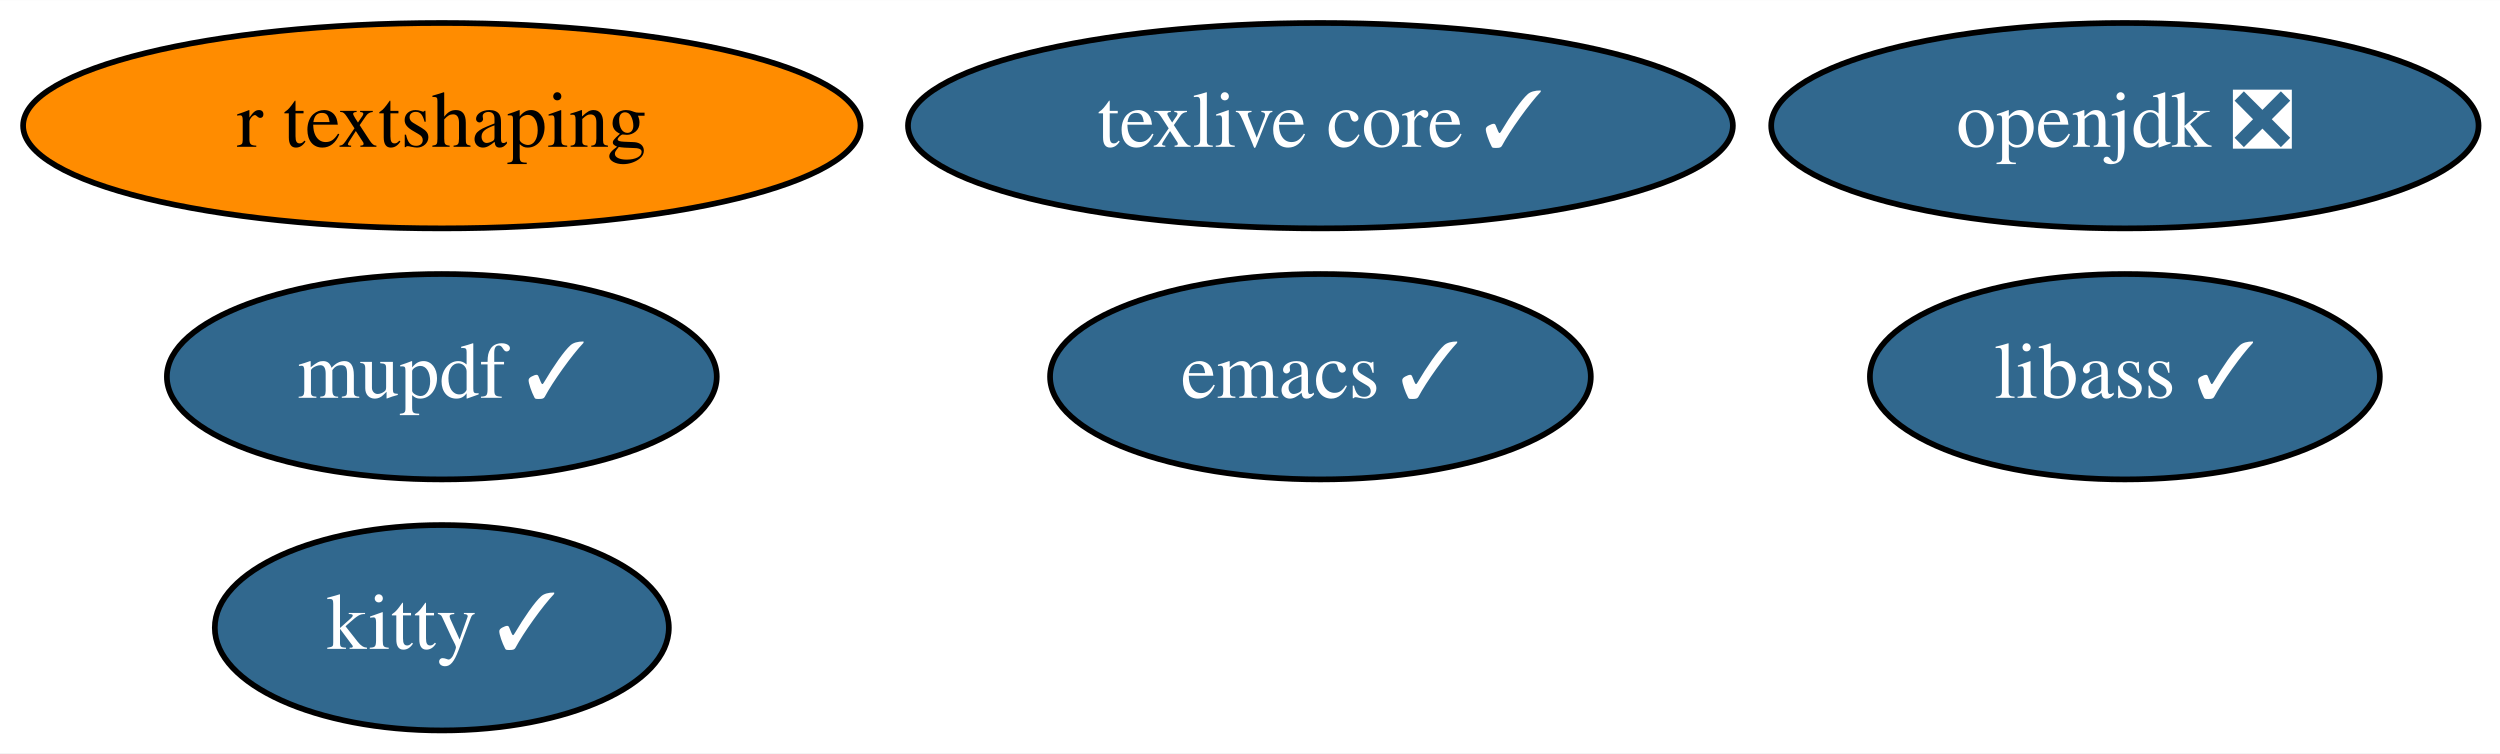
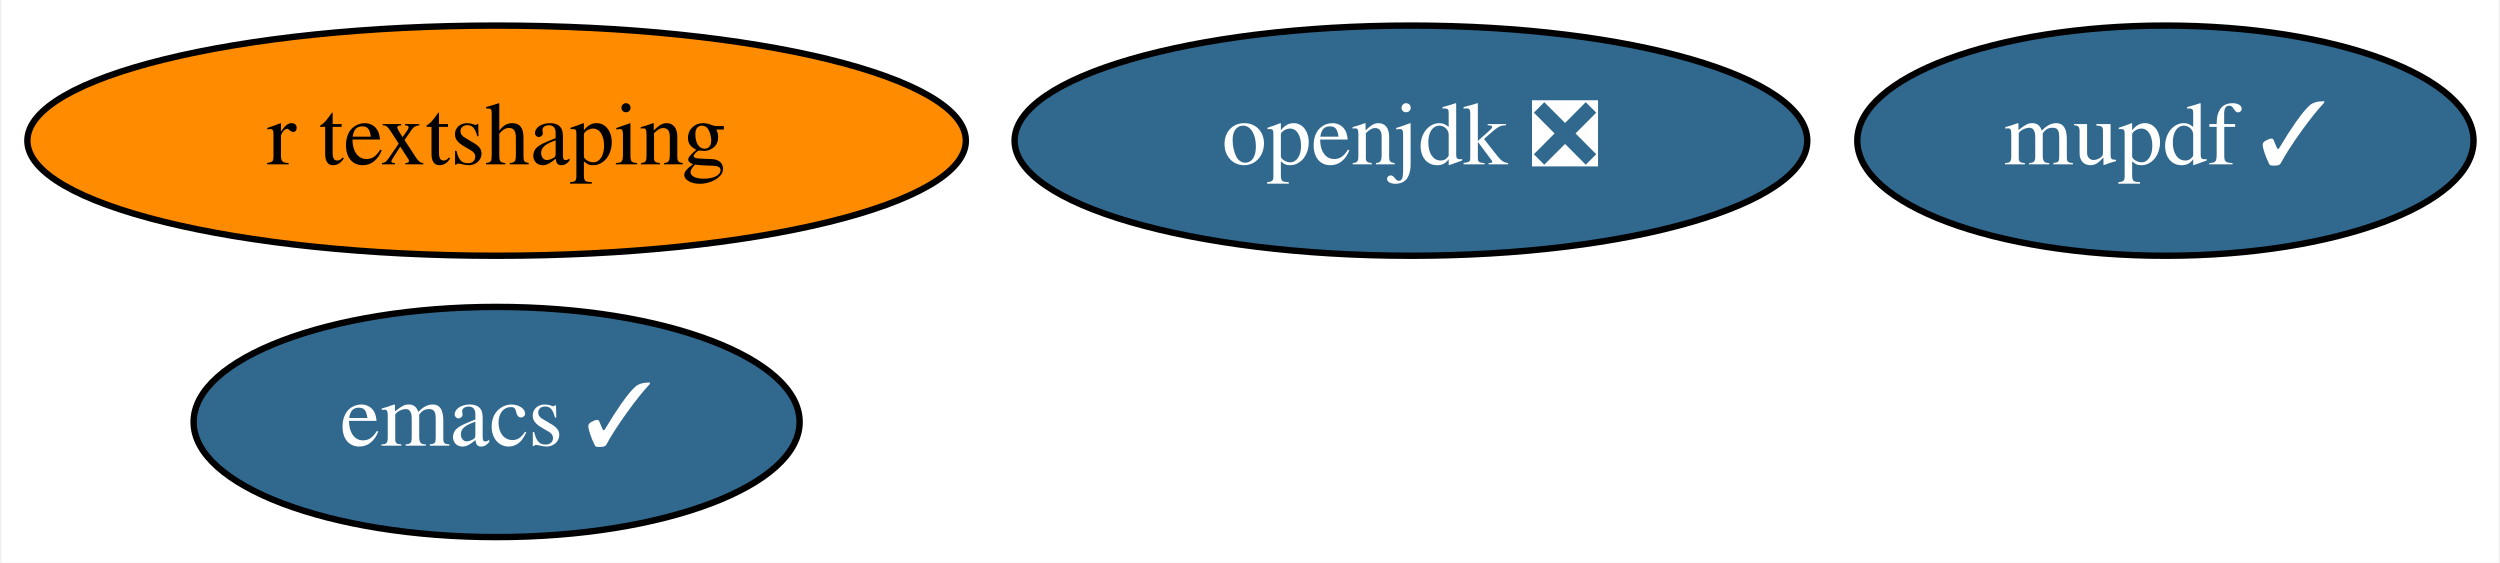
- <svg xmlns="http://www.w3.org/2000/svg" xmlns:xlink="http://www.w3.org/1999/xlink" width="438pt" height="132pt" viewBox="0.00 0.00 438.19 132.00">
-   <g id="graph0" class="graph" transform="scale(1 1) rotate(0) translate(4 128)">
-     <polygon fill="white" stroke="transparent" points="-4,4 -4,-128 434.19,-128 434.19,4 -4,4" />
+ <svg xmlns="http://www.w3.org/2000/svg" xmlns:xlink="http://www.w3.org/1999/xlink" width="391pt" height="88pt" viewBox="0.00 0.00 390.54 88.00">
+   <g id="graph0" class="graph" transform="scale(1 1) rotate(0) translate(4 84)">
+     <polygon fill="white" stroke="transparent" points="-4,4 -4,-84 386.54,-84 386.54,4 -4,4" />
    <g id="node1" class="node">
      <g id="a_node1">
        <a xlink:href="https://github.com/conda-forge/emacs-feedstock/pull/55" xlink:title="emacs ✓">
-           <ellipse fill="#31688e" stroke="black" cx="227.44" cy="-62" rx="47.39" ry="18" />
-           <text text-anchor="middle" x="227.44" y="-58.3" font-family="Times,serif" font-size="14.00" fill="white">emacs ✓</text>
+           <ellipse fill="#31688e" stroke="black" cx="73.44" cy="-18" rx="47.39" ry="18" />
+           <text text-anchor="middle" x="73.44" y="-14.3" font-family="Times,serif" font-size="14.00" fill="white">emacs ✓</text>
        </a>
      </g>
    </g>
    <g id="node2" class="node">
      <g id="a_node2">
        <a xlink:href="https://github.com/conda-forge/openjdk-feedstock/pull/90" xlink:title="openjdk ❎">
-           <ellipse fill="#31688e" stroke="black" cx="368.44" cy="-106" rx="61.99" ry="18" />
-           <text text-anchor="middle" x="368.44" y="-102.3" font-family="Times,serif" font-size="14.00" fill="white">openjdk ❎</text>
+           <ellipse fill="#31688e" stroke="black" cx="216.44" cy="-62" rx="61.99" ry="18" />
+           <text text-anchor="middle" x="216.44" y="-58.3" font-family="Times,serif" font-size="14.00" fill="white">openjdk ❎</text>
        </a>
      </g>
    </g>
    <g id="node3" class="node">
      <g id="a_node3">
-         <a xlink:href="https://github.com/conda-forge/texlive-core-feedstock/pull/68" xlink:title="texlive core ✓">
-           <ellipse fill="#31688e" stroke="black" cx="227.44" cy="-106" rx="72.29" ry="18" />
-           <text text-anchor="middle" x="227.44" y="-102.3" font-family="Times,serif" font-size="14.00" fill="white">texlive core ✓</text>
+         <a xlink:href="https://github.com/conda-forge/mupdf-feedstock/pull/10" xlink:title="mupdf ✓">
+           <ellipse fill="#31688e" stroke="black" cx="334.44" cy="-62" rx="48.19" ry="18" />
+           <text text-anchor="middle" x="334.44" y="-58.3" font-family="Times,serif" font-size="14.00" fill="white">mupdf ✓</text>
        </a>
      </g>
    </g>
    <g id="node4" class="node">
      <g id="a_node4">
-         <a xlink:href="https://github.com/conda-forge/libass-feedstock/pull/11" xlink:title="libass ✓">
-           <ellipse fill="#31688e" stroke="black" cx="368.44" cy="-62" rx="44.69" ry="18" />
-           <text text-anchor="middle" x="368.44" y="-58.3" font-family="Times,serif" font-size="14.00" fill="white">libass ✓</text>
-         </a>
-       </g>
-     </g>
-     <g id="node5" class="node">
-       <g id="a_node5">
-         <a xlink:href="https://github.com/conda-forge/kitty-feedstock/pull/54" xlink:title="kitty ✓">
-           <ellipse fill="#31688e" stroke="black" cx="73.44" cy="-18" rx="39.79" ry="18" />
-           <text text-anchor="middle" x="73.44" y="-14.3" font-family="Times,serif" font-size="14.00" fill="white">kitty ✓</text>
-         </a>
-       </g>
-     </g>
-     <g id="node6" class="node">
-       <g id="a_node6">
-         <a xlink:href="https://github.com/conda-forge/mupdf-feedstock/pull/10" xlink:title="mupdf ✓">
-           <ellipse fill="#31688e" stroke="black" cx="73.44" cy="-62" rx="48.19" ry="18" />
-           <text text-anchor="middle" x="73.44" y="-58.3" font-family="Times,serif" font-size="14.00" fill="white">mupdf ✓</text>
-         </a>
-       </g>
-     </g>
-     <g id="node7" class="node">
-       <g id="a_node7">
        <a xlink:href="https://github.com/conda-forge/r-textshaping-feedstock" xlink:title="r textshaping">
-           <ellipse fill="#ff8c00" stroke="black" cx="73.44" cy="-106" rx="73.39" ry="18" />
-           <text text-anchor="middle" x="73.44" y="-102.3" font-family="Times,serif" font-size="14.00">r textshaping</text>
+           <ellipse fill="#ff8c00" stroke="black" cx="73.44" cy="-62" rx="73.39" ry="18" />
+           <text text-anchor="middle" x="73.44" y="-58.3" font-family="Times,serif" font-size="14.00">r textshaping</text>
        </a>
      </g>
    </g>
  </g>
</svg>
